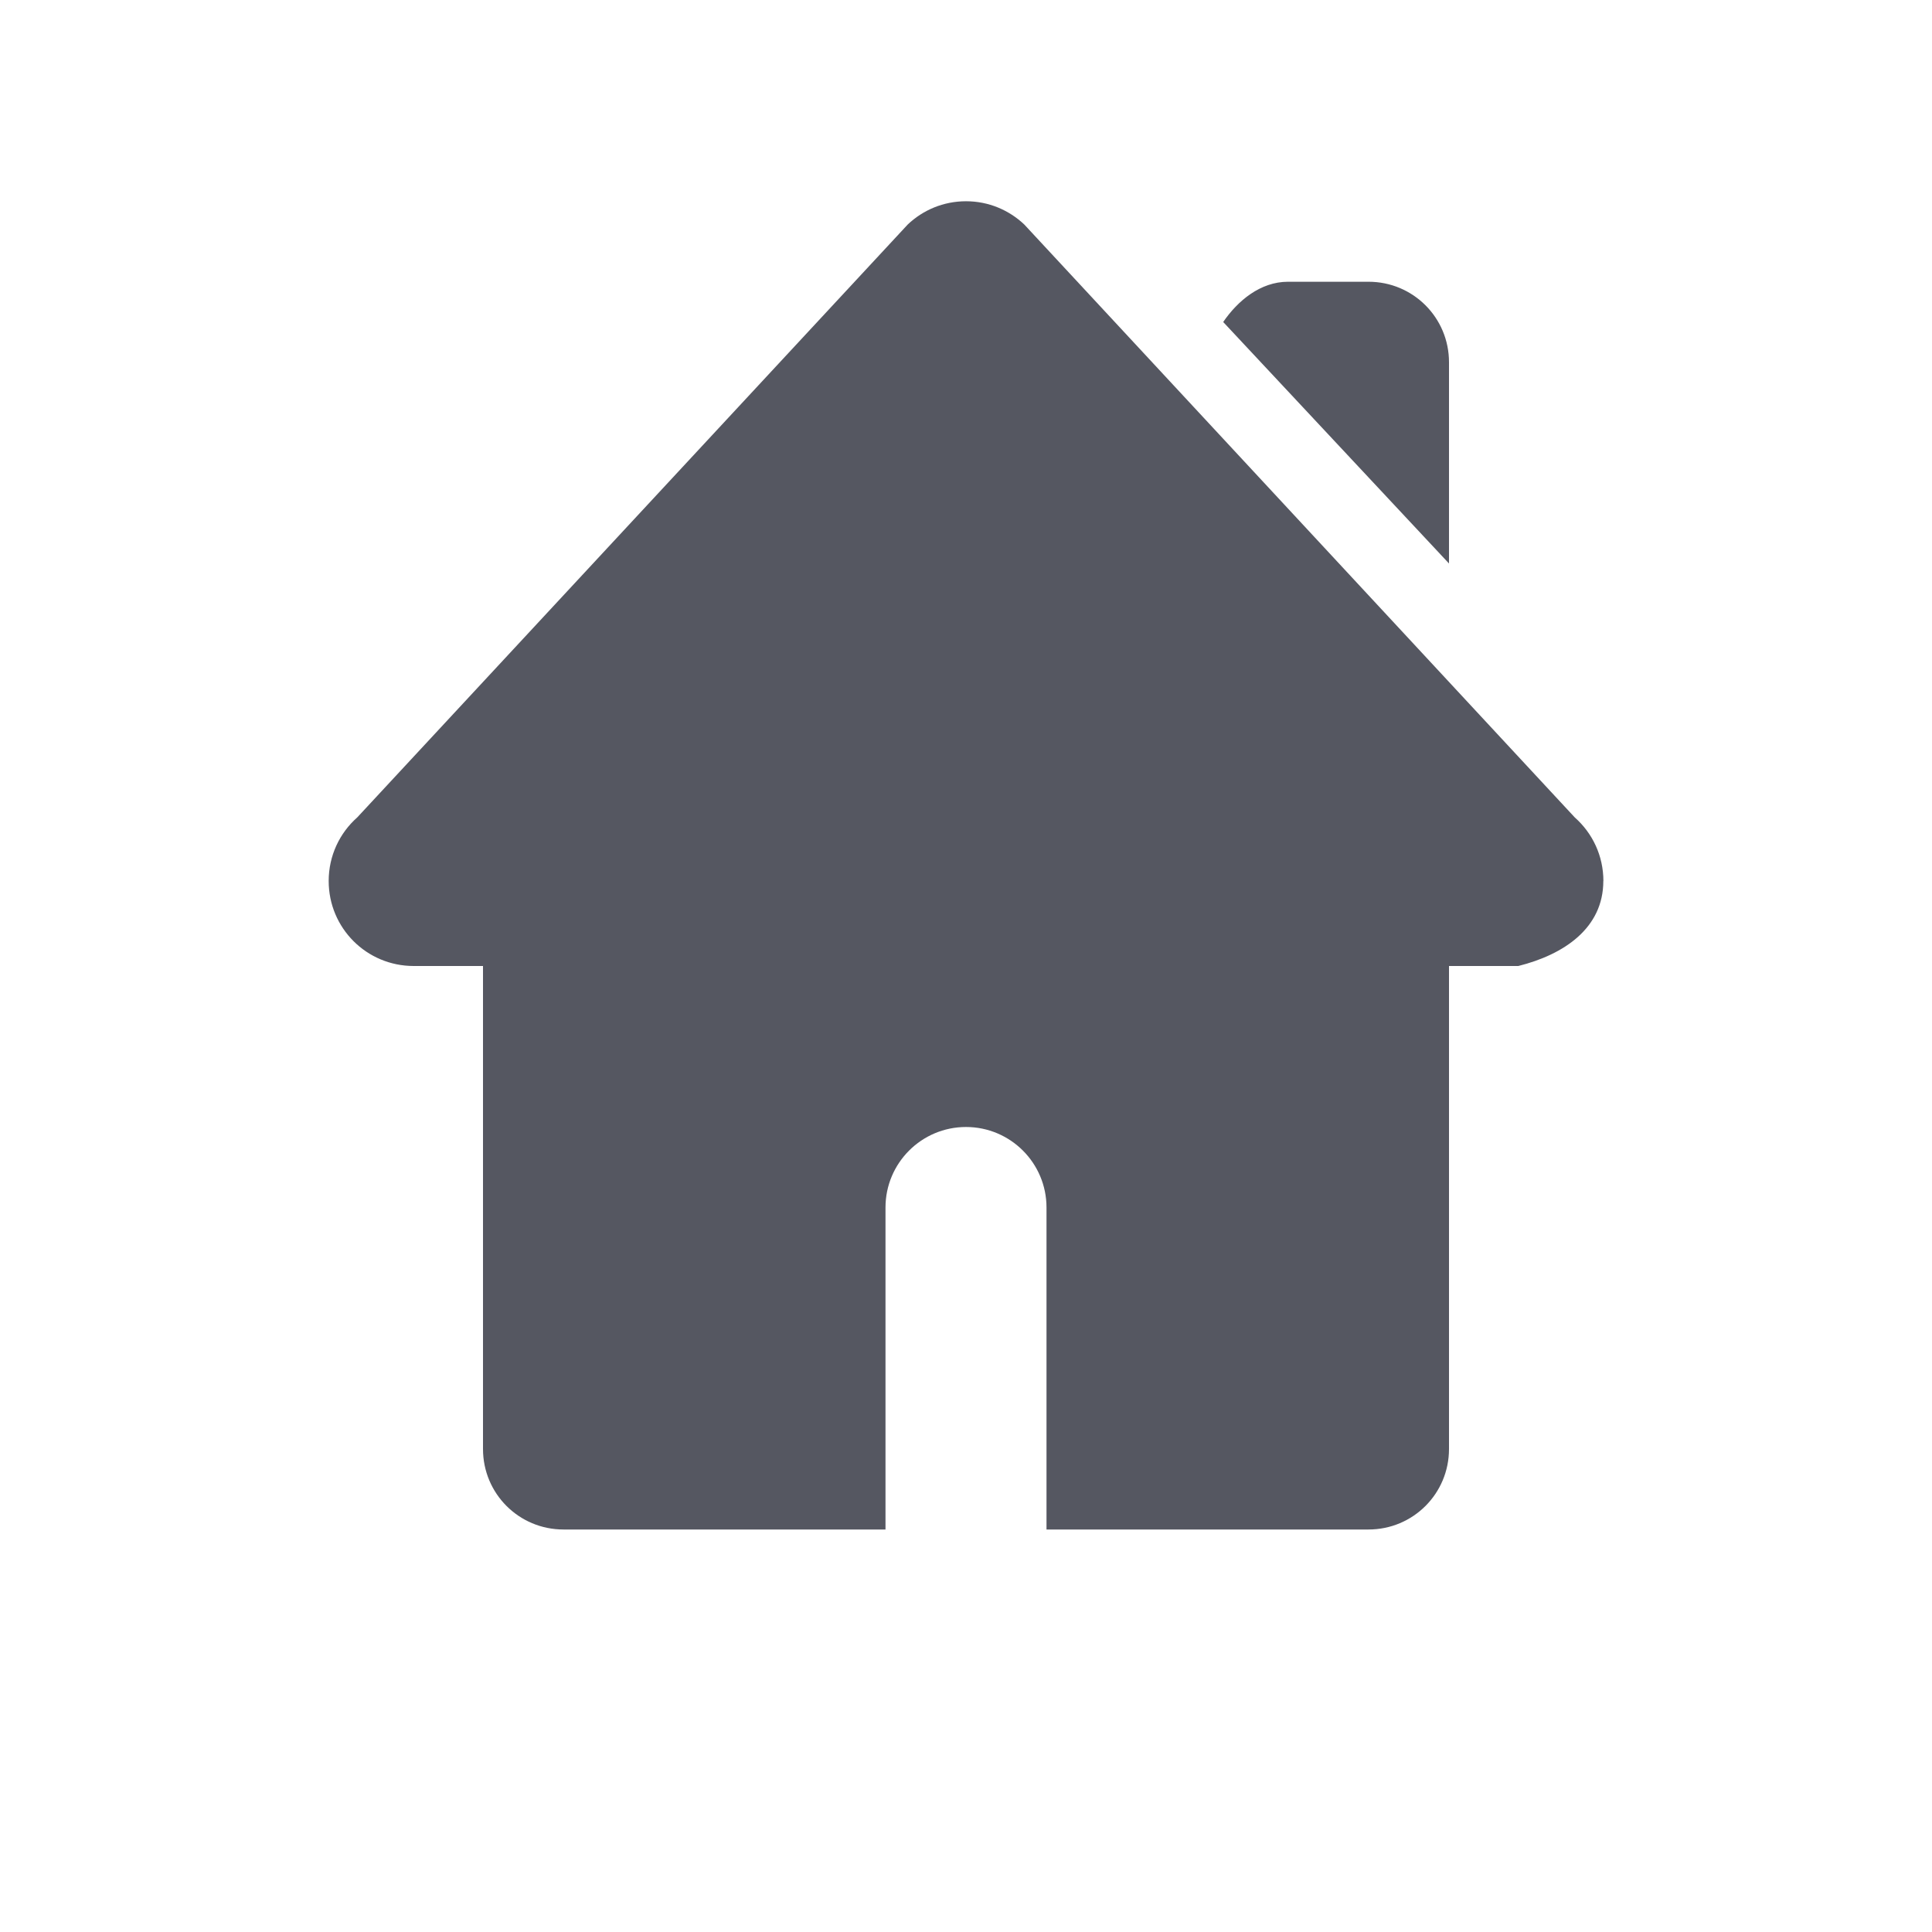
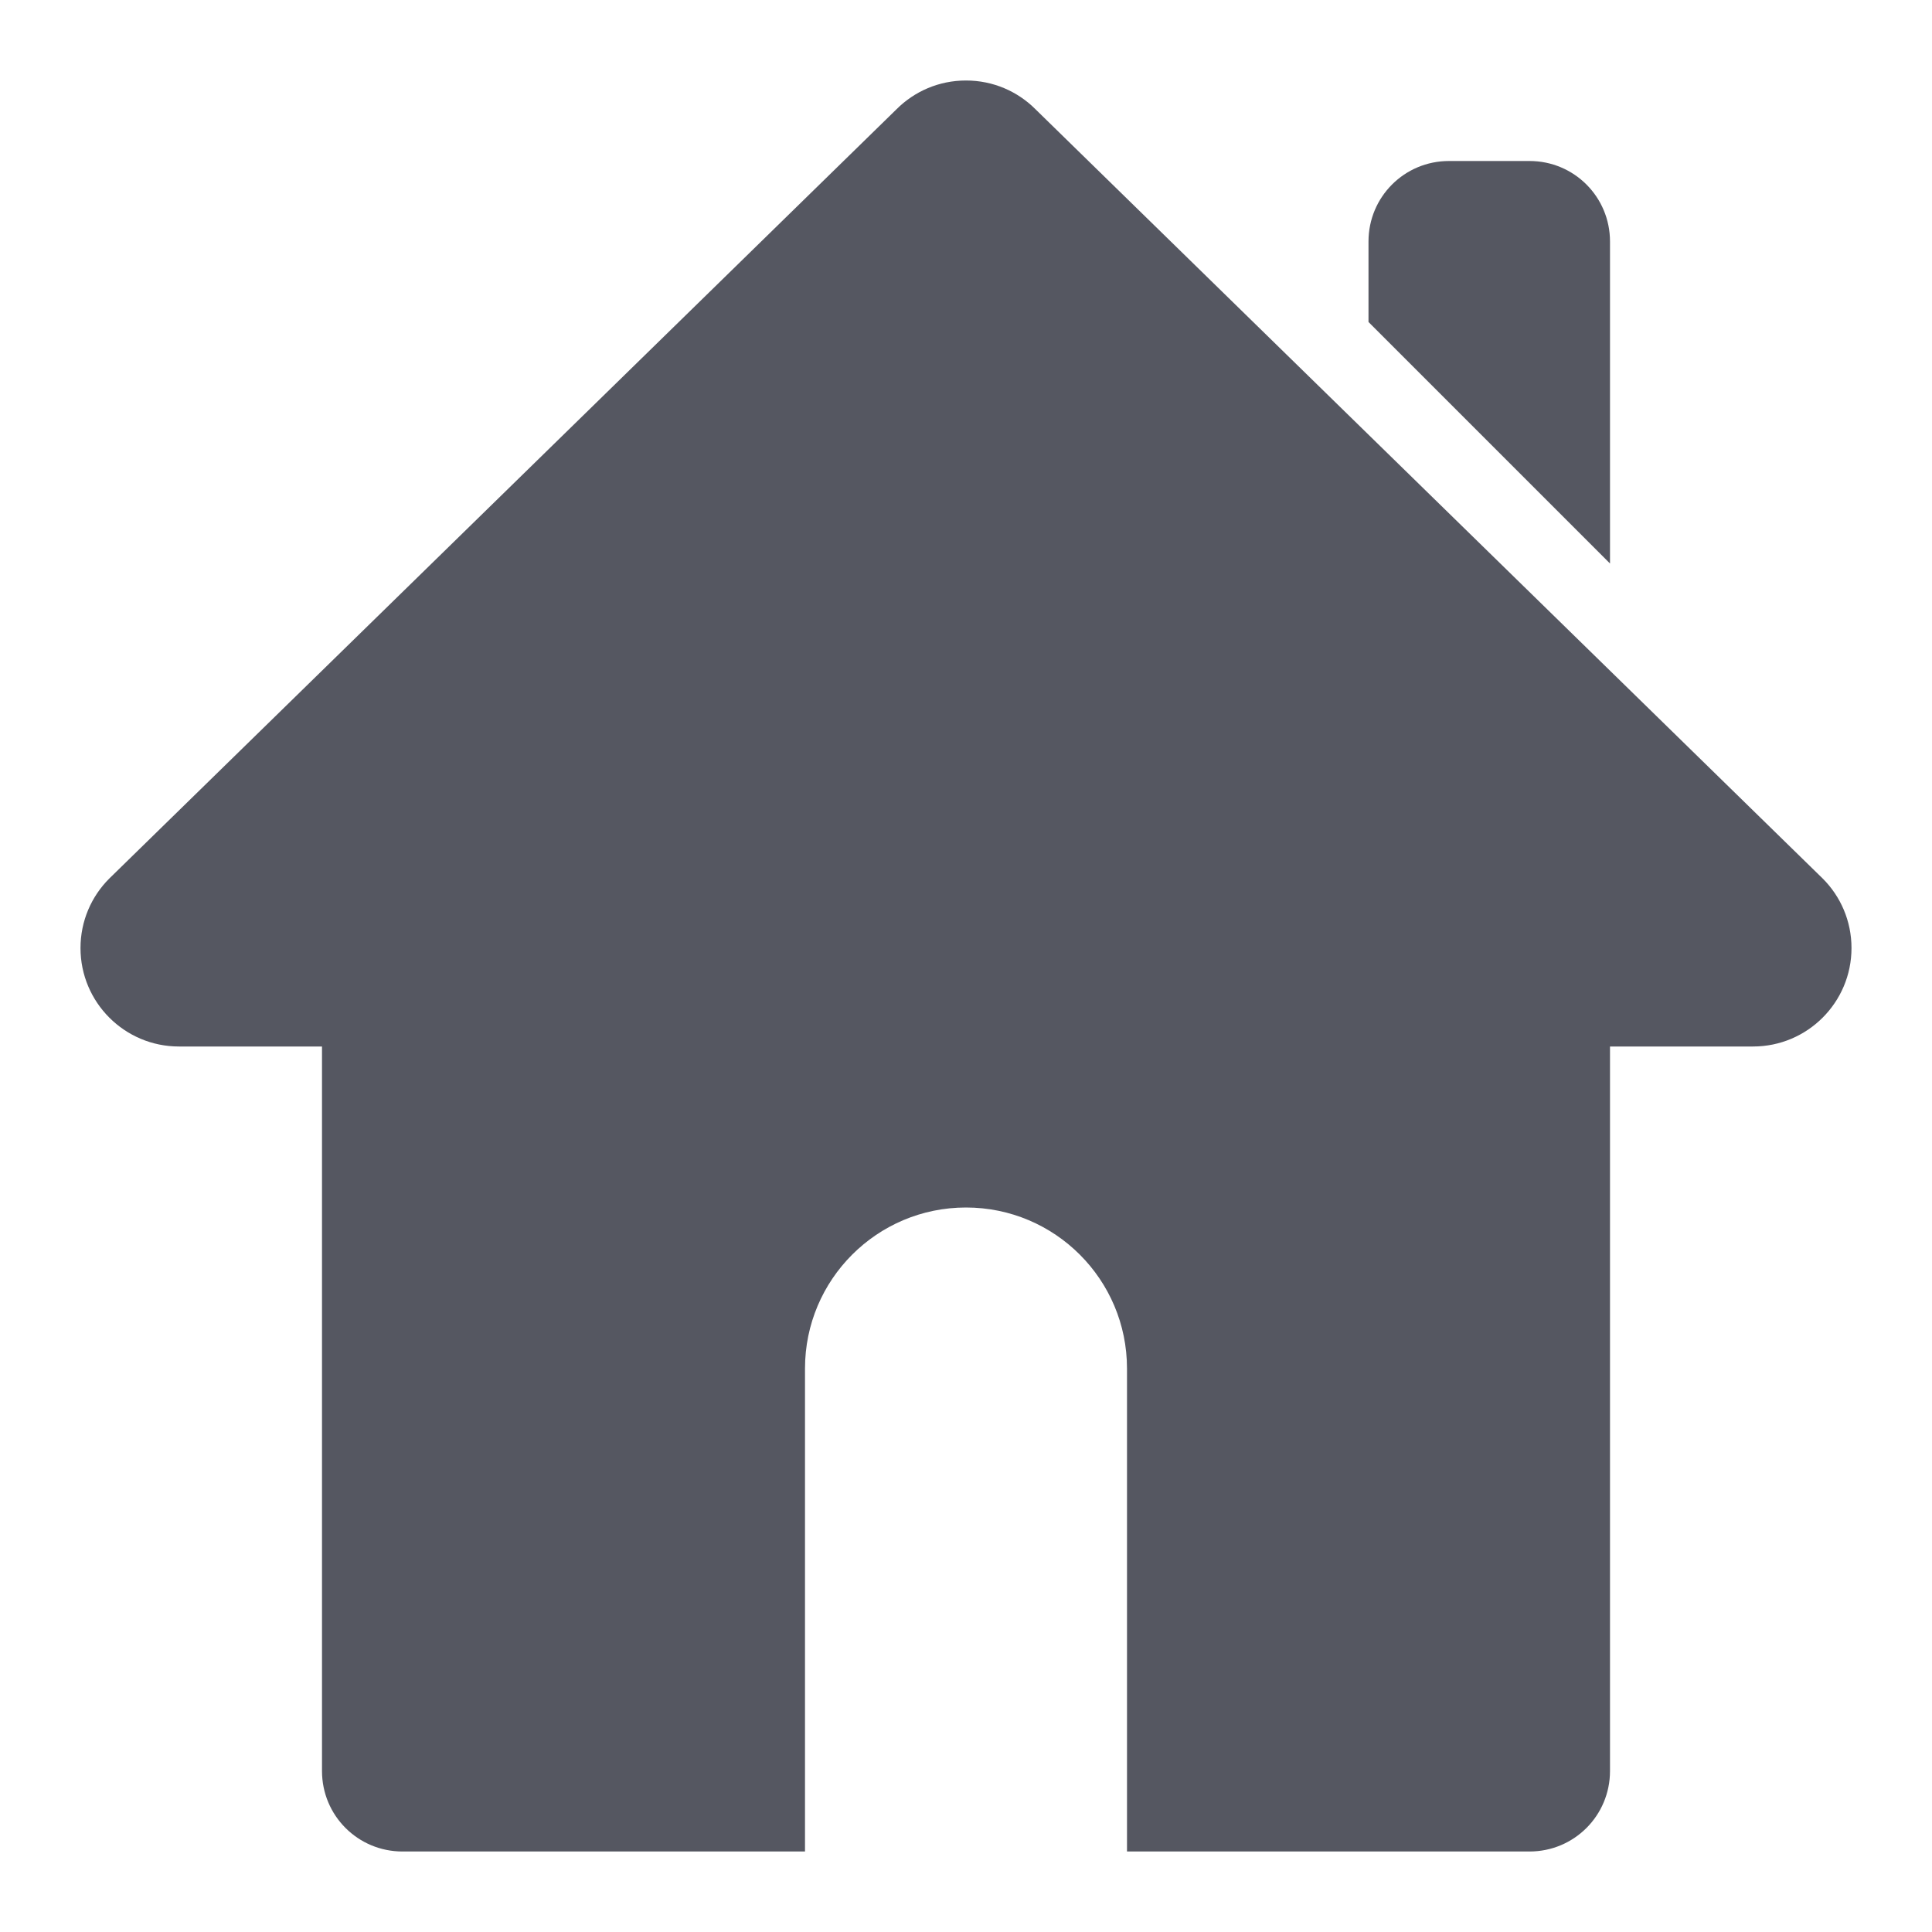
- <svg xmlns="http://www.w3.org/2000/svg" height="24" width="24" version="1.1" id="svg1">
+ <svg xmlns="http://www.w3.org/2000/svg" height="24" width="24" version="1.1" id="svg1" xml:space="preserve">
  <defs id="defs1" />
-   <path id="path873-5-3-3" style="fill:#555761;stroke:none;stroke-width:4.222;stroke-linecap:round;stroke-linejoin:round;stop-color:#000000" d="m 19.917,10.944 c 0,0.585 -0.488,0.914 -1.056,1.056 H 5.139 c -0.585,0 -1.056,-0.471 -1.056,-1.056 0,-0.315 0.137,-0.597 0.355,-0.79 l 6.839,-7.366 C 11.465,2.61 11.719,2.5 12,2.5 c 0.281,0 0.535,0.11 0.724,0.289 l 6.839,7.366 c 0.218,0.193 0.355,0.474 0.355,0.79 z" />
-   <path id="rect2" style="fill:#555761;stroke-width:2;stroke-linecap:round;stroke-linejoin:round" d="m 7,10 c -0.554,0 -1,0.446 -1,1 v 7 c 0,0.554 0.446,1 1,1 h 4 v -4 c 0,-0.552 0.448,-1 1,-1 0.552,0 1,0.448 1,1 v 4 h 4 c 0.554,0 1,-0.446 1,-1 v -7 c 0,-0.554 -0.446,-1 -1,-1 z" />
-   <path id="rect3" style="fill:#555761;stroke-width:2;stroke-linecap:round;stroke-linejoin:round" d="M 16,3.5 C 15.656,3.5 15.375,3.737 15.195,4 L 18,7 V 4.5 c 0,-0.554 -0.446,-1 -1,-1 z" />
+   <path id="rect3" style="opacity:1;fill:#555761;stroke:none;stroke-width:1.361;stroke-linecap:round;stroke-linejoin:round" d="M 12 1 C 11.662 1 11.358 1.136 11.137 1.357 L 1.357 10.914 C 1.136 11.135 1 11.44 1 11.777 C 1 12.452 1.548 13 2.223 13 L 4 13 L 4 22 C 4 22.554 4.446 23 5 23 L 10 23 L 10 17 A 2 2 0 0 1 12 15 A 2 2 0 0 1 14 17 L 14 23 L 19 23 C 19.554 23 20 22.554 20 22 L 20 13 L 21.777 13 C 22.452 13 23 12.452 23 11.777 C 23 11.44 22.864 11.135 22.643 10.914 L 12.863 1.357 C 12.642 1.136 12.338 1 12 1 z M 18 2 C 17.446 2 17 2.446 17 3 L 17 4 L 20 7 L 20 3 C 20 2.446 19.554 2 19 2 L 18 2 z " />
</svg>
